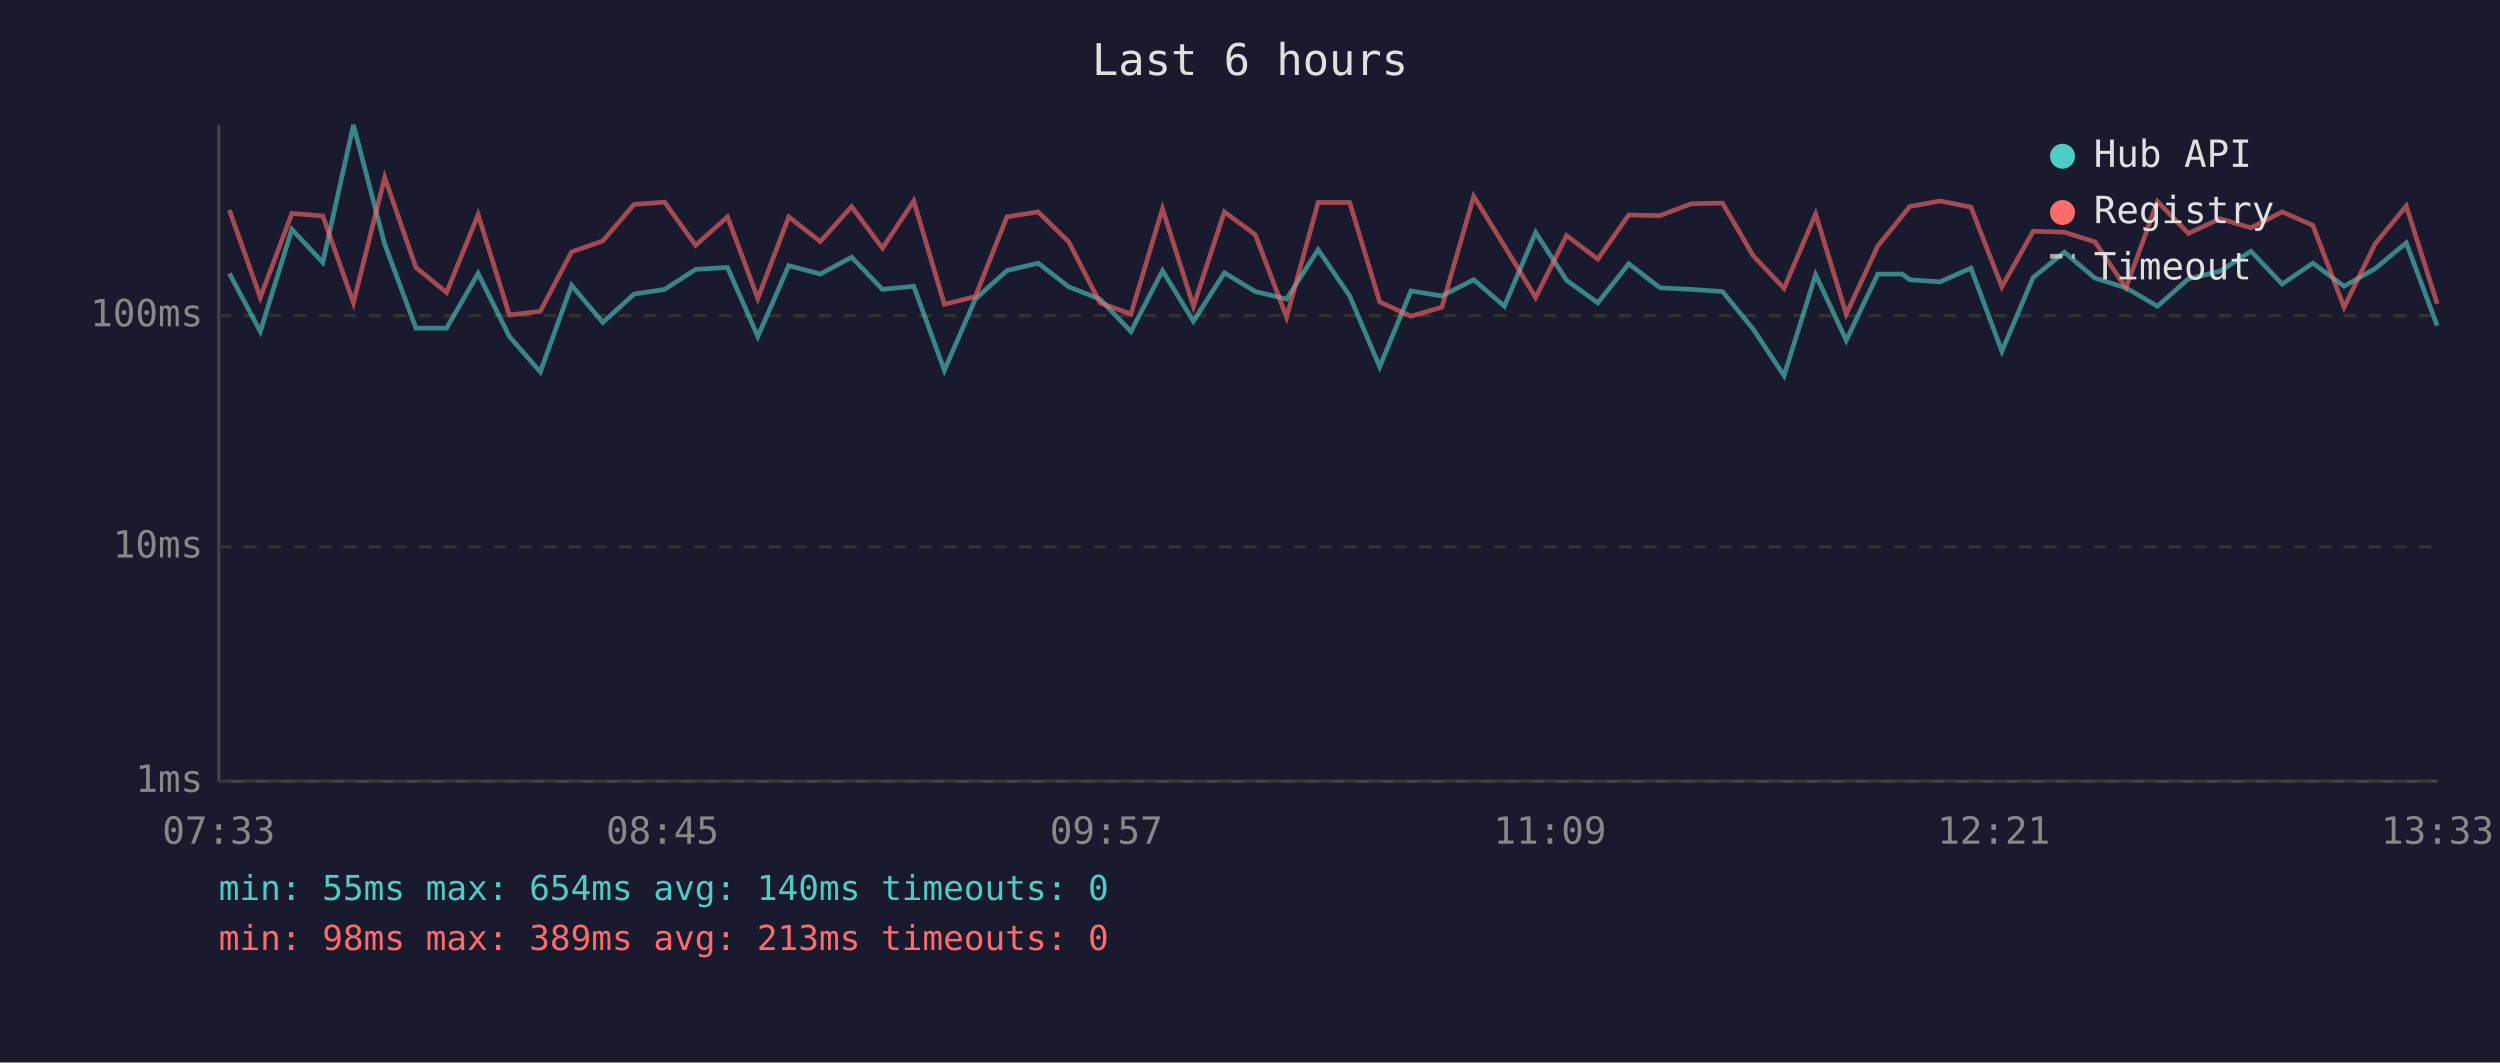
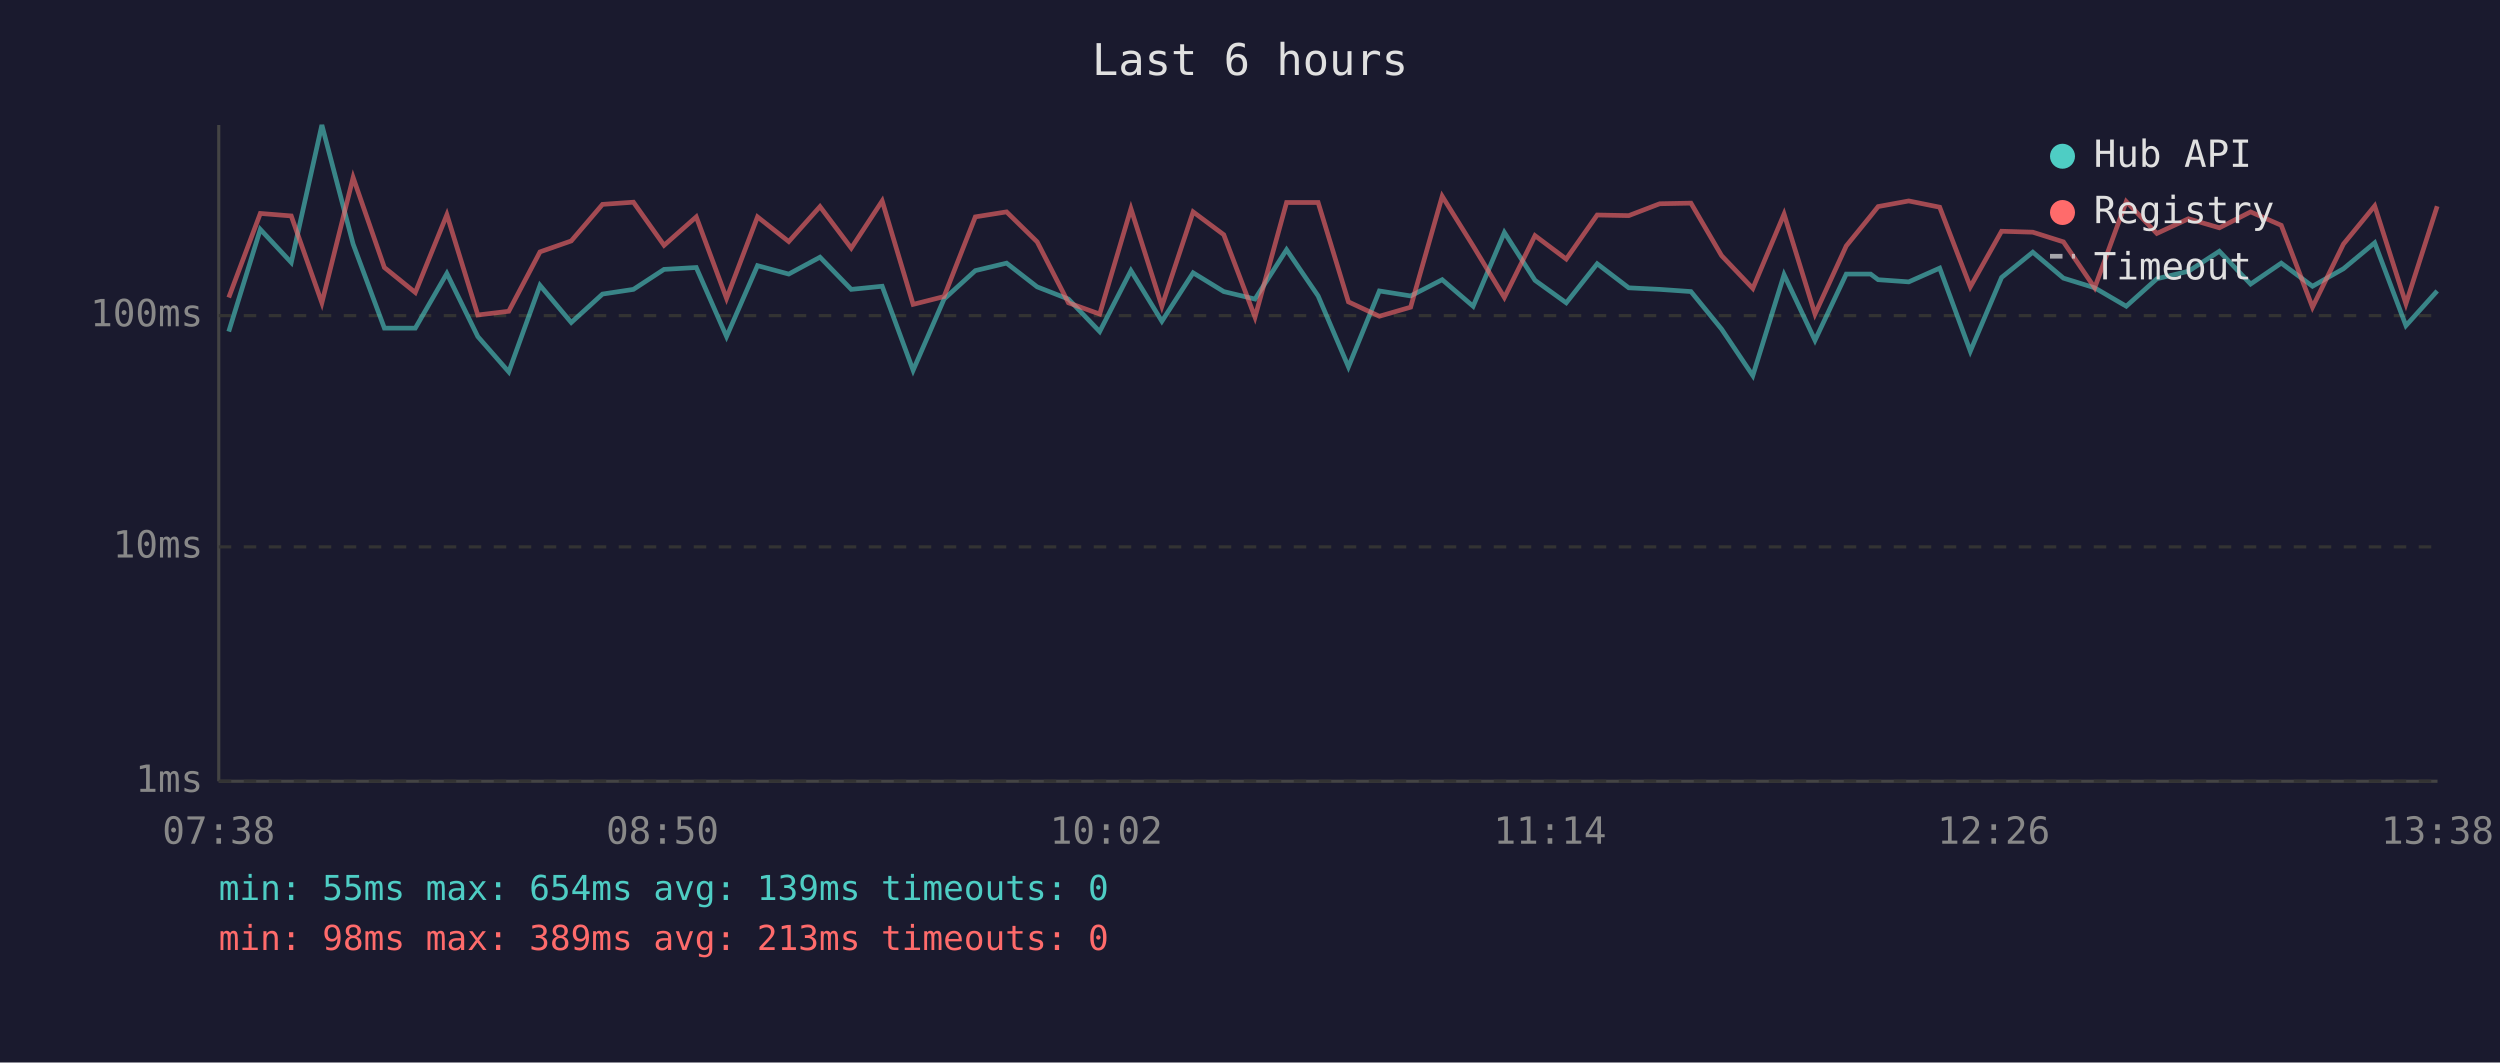
<svg xmlns="http://www.w3.org/2000/svg" viewBox="0 0 800 340" font-family="monospace" font-size="12">
  <rect width="800" height="340" fill="#1a1a2e" />
  <text x="400" y="24" fill="#e0e0e0" font-size="14" text-anchor="middle">Last 6 hours</text>
  <line x1="70" y1="40" x2="70" y2="250" stroke="#444" stroke-width="1" />
  <line x1="70" y1="250" x2="780" y2="250" stroke="#444" stroke-width="1" />
  <line x1="70" y1="250" x2="780" y2="250" stroke="#333" stroke-width="1" stroke-dasharray="4" />
  <text x="65" y="250" fill="#888" text-anchor="end" dominant-baseline="middle">1ms</text>
  <line x1="70" y1="175" x2="780" y2="175" stroke="#333" stroke-width="1" stroke-dasharray="4" />
  <text x="65" y="175" fill="#888" text-anchor="end" dominant-baseline="middle">10ms</text>
  <line x1="70" y1="101" x2="780" y2="101" stroke="#333" stroke-width="1" stroke-dasharray="4" />
  <text x="65" y="101" fill="#888" text-anchor="end" dominant-baseline="middle">100ms</text>
-   <text x="70" y="270" fill="#888" text-anchor="middle">07:33</text>
-   <text x="212" y="270" fill="#888" text-anchor="middle">08:45</text>
-   <text x="354" y="270" fill="#888" text-anchor="middle">09:57</text>
-   <text x="496" y="270" fill="#888" text-anchor="middle">11:09</text>
-   <text x="638" y="270" fill="#888" text-anchor="middle">12:21</text>
-   <text x="780" y="270" fill="#888" text-anchor="middle">13:33</text>
-   <polyline points="73.4,87.5 83.3,106.1 93.4,73.4 103.3,84.0 113.1,40.0 123.1,78.1 133.1,105.0 142.9,105.0 153.0,87.5 163.0,107.7 172.9,119.0 182.9,91.3 192.9,103.2 202.9,94.1 212.7,92.6 222.6,86.2 232.8,85.6 242.5,107.7 252.4,85.0 262.5,87.7 272.5,82.3 282.4,92.6 292.4,91.6 302.2,118.5 312.1,95.7 322.2,86.6 332.2,84.2 342.0,91.8 352.0,95.7 361.9,106.1 372.0,86.6 381.9,102.8 391.8,87.3 401.7,93.3 411.7,95.7 421.8,79.9 431.9,94.7 441.5,117.4 451.5,93.1 461.4,94.7 471.6,89.5 481.4,98.0 491.4,74.4 501.3,89.7 511.3,96.9 521.2,84.4 531.2,92.1 541.2,92.6 551.2,93.3 561.0,105.3 570.9,120.2 581.0,87.9 590.8,108.9 600.9,87.7 608.7,87.7 611.1,89.5 620.8,90.2 630.7,85.8 640.6,112.4 650.6,88.8 660.6,80.7 670.4,89.0 680.3,92.1 690.4,98.0 700.3,89.2 710.4,86.8 720.3,80.4 730.3,90.9 740.1,84.2 750.1,91.6 760.0,86.0 770.0,77.7 779.9,104.2" fill="none" stroke="#4ecdc4" stroke-width="1.5" opacity="0.6" />
-   <polyline points="73.4,67.2 83.3,95.2 93.4,68.3 103.3,69.1 113.1,96.9 123.1,56.8 133.1,85.6 142.9,93.6 153.0,68.7 163.0,100.8 172.9,99.6 182.9,80.6 192.9,77.1 202.9,65.4 212.7,64.7 222.6,78.5 232.8,69.4 242.5,95.5 252.4,69.4 262.5,77.3 272.5,66.1 282.4,79.4 292.4,64.3 302.2,97.4 312.1,94.9 322.2,69.4 332.2,67.8 342.0,77.4 352.0,96.9 361.9,100.5 372.0,66.8 381.9,98.0 391.8,67.8 401.7,75.1 411.7,101.5 421.8,64.8 431.9,64.8 441.5,96.6 451.5,101.2 461.4,98.3 471.6,62.8 481.4,78.7 491.4,95.2 501.3,75.4 511.3,82.9 521.2,68.8 531.2,69.0 541.2,65.2 551.2,65.0 561.0,81.8 570.9,92.3 581.0,68.5 590.8,100.5 600.9,78.7 608.7,69.1 611.1,66.1 620.8,64.3 630.7,66.3 640.6,91.8 650.6,74.0 660.6,74.3 670.4,77.4 680.3,92.1 690.4,64.5 700.3,74.7 710.4,70.0 720.3,72.9 730.3,67.8 740.1,72.1 750.1,98.3 760.0,78.1 770.0,65.9 779.9,97.2" fill="none" stroke="#ff6b6b" stroke-width="1.5" opacity="0.6" />
+   <text x="70" y="270" fill="#888" text-anchor="middle">07:38</text>
+   <text x="212" y="270" fill="#888" text-anchor="middle">08:50</text>
+   <text x="354" y="270" fill="#888" text-anchor="middle">10:02</text>
+   <text x="496" y="270" fill="#888" text-anchor="middle">11:14</text>
+   <text x="638" y="270" fill="#888" text-anchor="middle">12:26</text>
+   <text x="780" y="270" fill="#888" text-anchor="middle">13:38</text>
+   <polyline points="73.2,106.1 83.3,73.4 93.2,84.0 103.0,40.0 113.0,78.1 123.0,105.0 132.9,105.0 143.0,87.5 152.9,107.7 162.8,119.0 172.8,91.3 182.8,103.2 192.8,94.1 202.7,92.6 212.5,86.2 222.8,85.6 232.5,107.7 242.4,85.0 252.4,87.7 262.4,82.3 272.4,92.6 282.3,91.6 292.2,118.5 302.1,95.7 312.1,86.6 322.1,84.2 331.9,91.8 341.9,95.7 351.9,106.1 361.9,86.6 371.8,102.8 381.8,87.3 391.6,93.3 401.6,95.7 411.7,79.9 421.8,94.7 431.5,117.4 441.4,93.1 451.4,94.7 461.5,89.5 471.4,98.0 481.4,74.4 491.2,89.7 501.2,96.9 511.1,84.4 521.2,92.1 531.1,92.6 541.1,93.3 550.9,105.3 560.9,120.2 570.9,87.9 580.8,108.9 590.8,87.7 598.6,87.7 601.0,89.5 610.8,90.2 620.7,85.8 630.5,112.4 640.5,88.8 650.5,80.7 660.3,89.0 670.3,92.1 680.4,98.0 690.2,89.2 700.3,86.8 710.2,80.4 720.2,90.9 730.0,84.2 740.0,91.6 749.9,86.0 759.9,77.7 769.9,104.2 779.9,93.1" fill="none" stroke="#4ecdc4" stroke-width="1.5" opacity="0.6" />
+   <polyline points="73.2,95.2 83.3,68.3 93.2,69.1 103.0,96.9 113.0,56.8 123.0,85.6 132.9,93.6 143.0,68.7 152.9,100.8 162.8,99.6 172.8,80.6 182.8,77.1 192.8,65.4 202.7,64.7 212.5,78.5 222.8,69.4 232.5,95.5 242.4,69.4 252.4,77.3 262.4,66.1 272.4,79.4 282.3,64.3 292.2,97.4 302.1,94.9 312.1,69.4 322.1,67.8 331.9,77.4 341.9,96.9 351.9,100.5 361.9,66.8 371.8,98.0 381.8,67.8 391.6,75.1 401.6,101.5 411.7,64.8 421.8,64.8 431.5,96.6 441.4,101.2 451.4,98.3 461.5,62.8 471.4,78.7 481.4,95.2 491.2,75.4 501.2,82.9 511.1,68.8 521.2,69.0 531.1,65.2 541.1,65.0 550.9,81.8 560.9,92.3 570.9,68.5 580.8,100.5 590.8,78.7 598.6,69.1 601.0,66.1 610.8,64.3 620.7,66.3 630.5,91.8 640.5,74.0 650.5,74.3 660.3,77.4 670.3,92.1 680.4,64.5 690.2,74.7 700.3,70.0 710.2,72.9 720.2,67.8 730.0,72.1 740.0,98.3 749.9,78.1 759.9,65.9 769.9,97.2 779.9,66.0" fill="none" stroke="#ff6b6b" stroke-width="1.5" opacity="0.6" />
  <circle cx="660" cy="50" r="4" fill="#4ecdc4" />
  <text x="670" y="50" fill="#e0e0e0" dominant-baseline="middle">Hub API</text>
  <circle cx="660" cy="68" r="4" fill="#ff6b6b" />
  <text x="670" y="68" fill="#e0e0e0" dominant-baseline="middle">Registry</text>
  <line x1="656" y1="82" x2="664" y2="82" stroke="#e0e0e0" stroke-width="1.5" stroke-dasharray="4,3" opacity="0.7" />
  <text x="670" y="86" fill="#e0e0e0" dominant-baseline="middle">Timeout</text>
-   <text x="70" y="288" fill="#4ecdc4" font-size="11">min: 55ms  max: 654ms  avg: 140ms  timeouts: 0</text>
+   <text x="70" y="288" fill="#4ecdc4" font-size="11">min: 55ms  max: 654ms  avg: 139ms  timeouts: 0</text>
  <text x="70" y="304" fill="#ff6b6b" font-size="11">min: 98ms  max: 389ms  avg: 213ms  timeouts: 0</text>
</svg>
